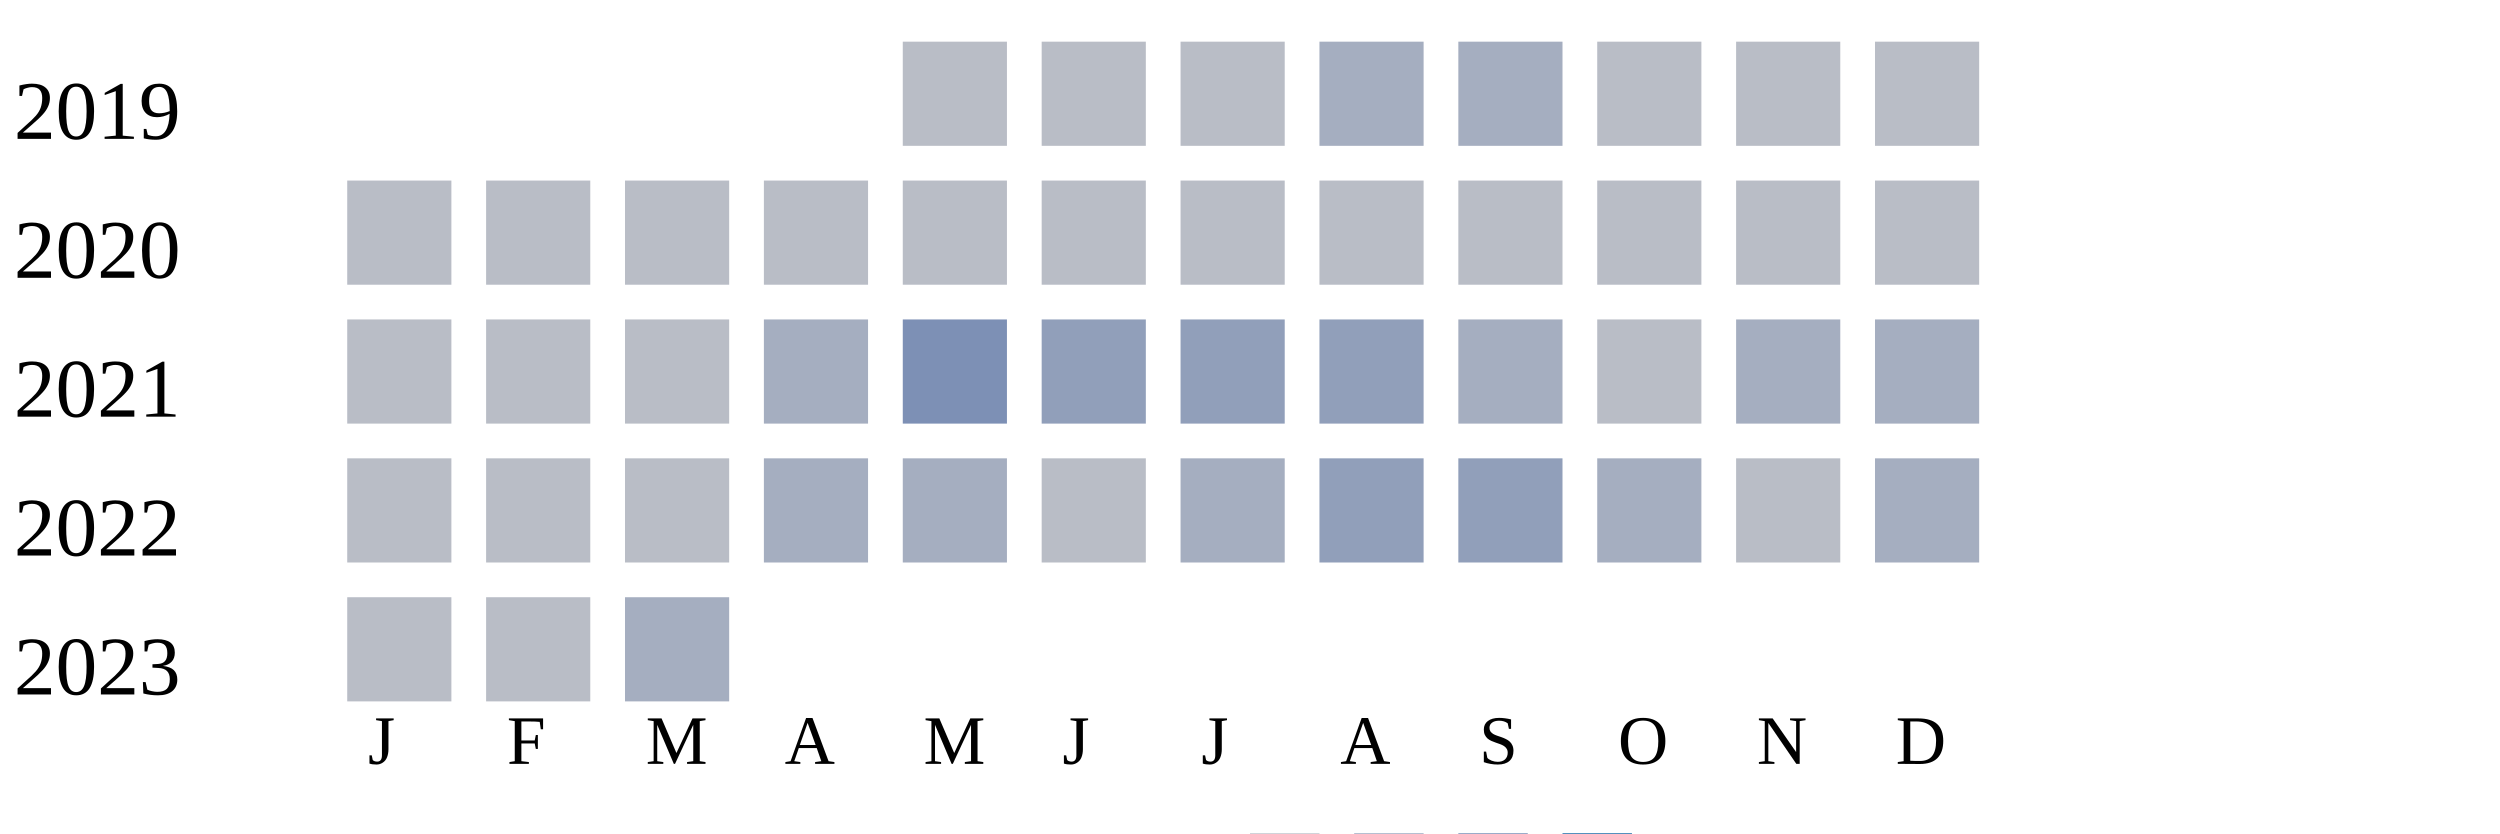
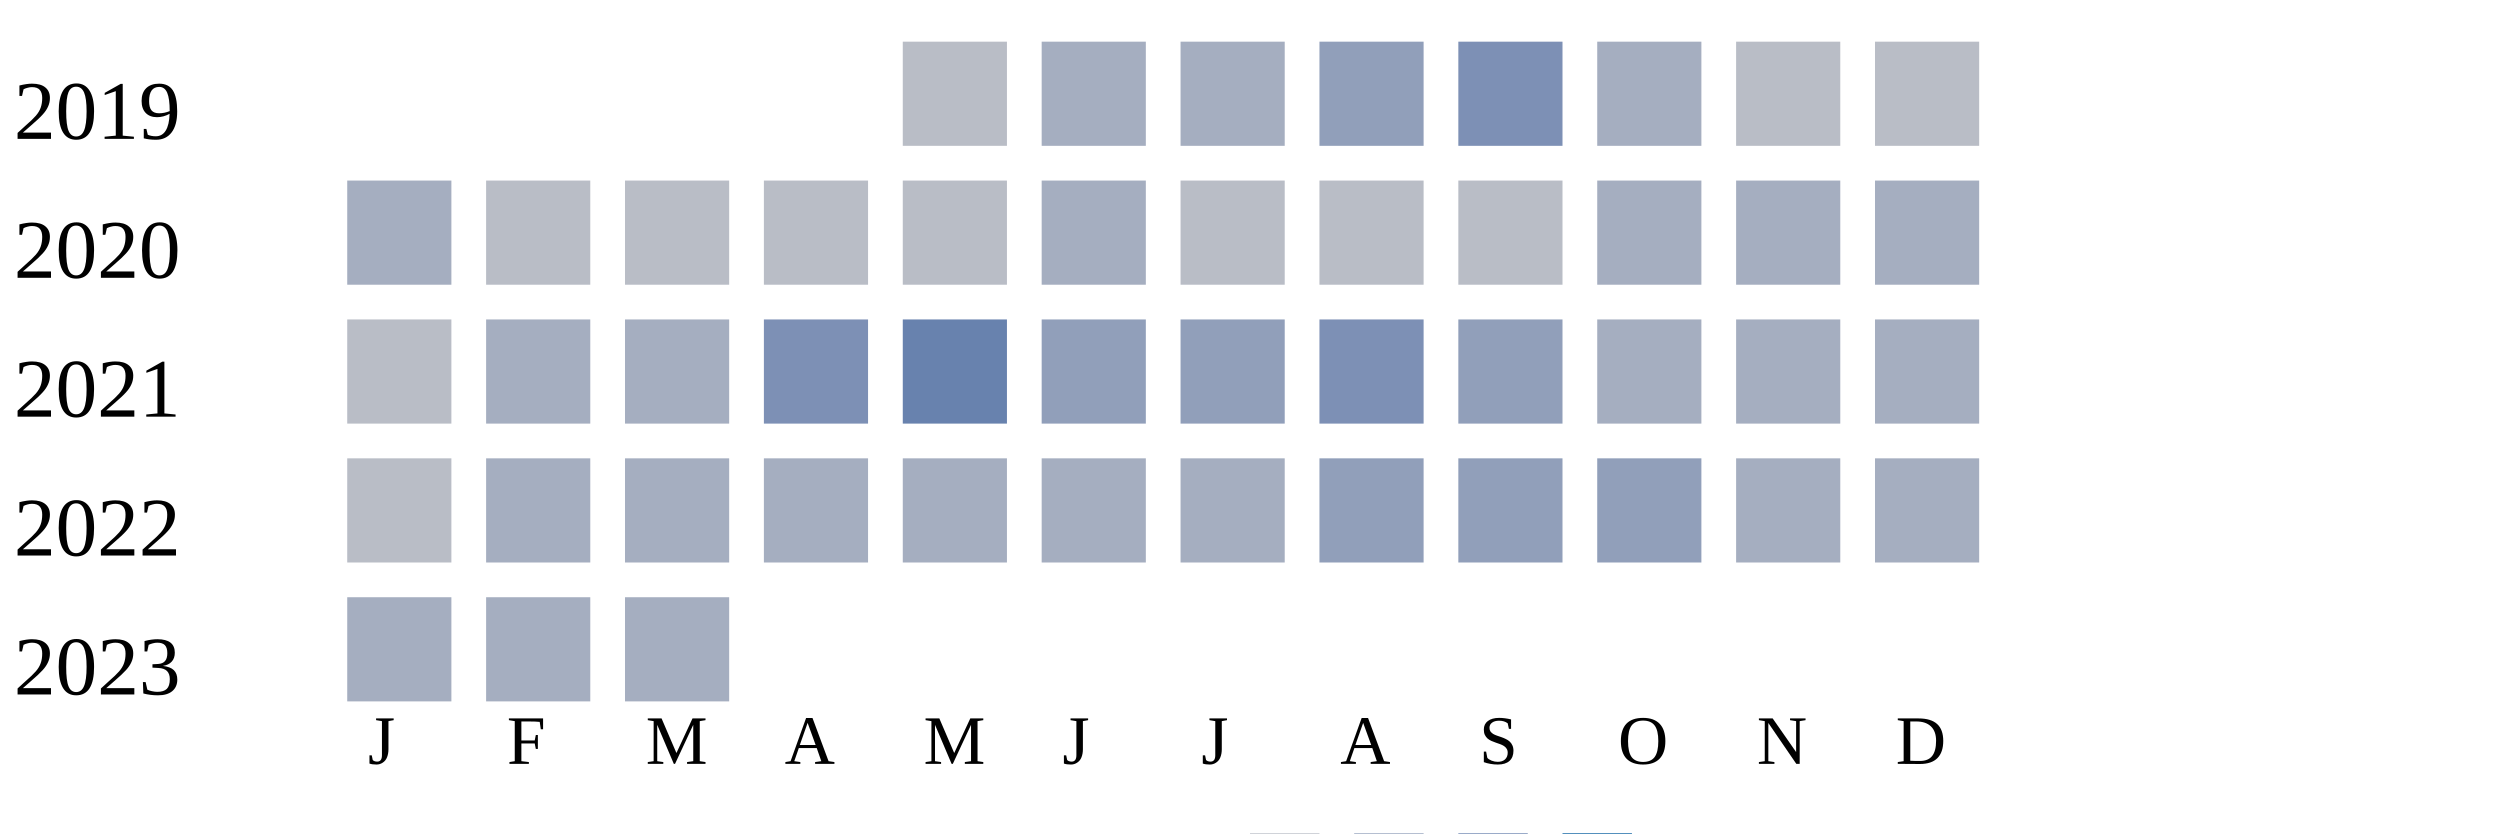
<svg xmlns="http://www.w3.org/2000/svg" width="360" height="120">
  <g transform="translate(0 0)">
    <text x="2" y="20">2019</text>
    <rect x="130" y="6" width="15" height="15" fill="#b9bdc6" />
-     <rect x="150" y="6" width="15" height="15" fill="#b9bdc6" />
-     <rect x="170" y="6" width="15" height="15" fill="#b9bdc6" />
-     <rect x="190" y="6" width="15" height="15" fill="#a5aec0" />
-     <rect x="210" y="6" width="15" height="15" fill="#a5aec0" />
-     <rect x="230" y="6" width="15" height="15" fill="#b9bdc6" />
+     <rect x="150" y="6" width="15" height="15" fill="#a5aec0" />
+     <rect x="170" y="6" width="15" height="15" fill="#a5aec0" />
+     <rect x="190" y="6" width="15" height="15" fill="#919fba" />
+     <rect x="210" y="6" width="15" height="15" fill="#7d90b5" />
+     <rect x="230" y="6" width="15" height="15" fill="#a5aec0" />
    <rect x="250" y="6" width="15" height="15" fill="#b9bdc6" />
    <rect x="270" y="6" width="15" height="15" fill="#b9bdc6" />
  </g>
  <g transform="translate(0 20)">
    <text x="2" y="20">2020</text>
-     <rect x="50" y="6" width="15" height="15" fill="#b9bdc6" />
+     <rect x="50" y="6" width="15" height="15" fill="#a5aec0" />
    <rect x="70" y="6" width="15" height="15" fill="#b9bdc6" />
    <rect x="90" y="6" width="15" height="15" fill="#b9bdc6" />
    <rect x="110" y="6" width="15" height="15" fill="#b9bdc6" />
    <rect x="130" y="6" width="15" height="15" fill="#b9bdc6" />
-     <rect x="150" y="6" width="15" height="15" fill="#b9bdc6" />
+     <rect x="150" y="6" width="15" height="15" fill="#a5aec0" />
    <rect x="170" y="6" width="15" height="15" fill="#b9bdc6" />
    <rect x="190" y="6" width="15" height="15" fill="#b9bdc6" />
    <rect x="210" y="6" width="15" height="15" fill="#b9bdc6" />
-     <rect x="230" y="6" width="15" height="15" fill="#b9bdc6" />
-     <rect x="250" y="6" width="15" height="15" fill="#b9bdc6" />
-     <rect x="270" y="6" width="15" height="15" fill="#b9bdc6" />
+     <rect x="230" y="6" width="15" height="15" fill="#a5aec0" />
+     <rect x="250" y="6" width="15" height="15" fill="#a5aec0" />
+     <rect x="270" y="6" width="15" height="15" fill="#a5aec0" />
  </g>
  <g transform="translate(0 40)">
    <text x="2" y="20">2021</text>
    <rect x="50" y="6" width="15" height="15" fill="#b9bdc6" />
-     <rect x="70" y="6" width="15" height="15" fill="#b9bdc6" />
-     <rect x="90" y="6" width="15" height="15" fill="#b9bdc6" />
-     <rect x="110" y="6" width="15" height="15" fill="#a5aec0" />
-     <rect x="130" y="6" width="15" height="15" fill="#7d90b5" />
+     <rect x="70" y="6" width="15" height="15" fill="#a5aec0" />
+     <rect x="90" y="6" width="15" height="15" fill="#a5aec0" />
+     <rect x="110" y="6" width="15" height="15" fill="#7d90b5" />
+     <rect x="130" y="6" width="15" height="15" fill="#6882ae" />
    <rect x="150" y="6" width="15" height="15" fill="#919fba" />
    <rect x="170" y="6" width="15" height="15" fill="#919fba" />
-     <rect x="190" y="6" width="15" height="15" fill="#919fba" />
-     <rect x="210" y="6" width="15" height="15" fill="#a5aec0" />
-     <rect x="230" y="6" width="15" height="15" fill="#b9bdc6" />
+     <rect x="190" y="6" width="15" height="15" fill="#7d90b5" />
+     <rect x="210" y="6" width="15" height="15" fill="#919fba" />
+     <rect x="230" y="6" width="15" height="15" fill="#a5aec0" />
    <rect x="250" y="6" width="15" height="15" fill="#a5aec0" />
    <rect x="270" y="6" width="15" height="15" fill="#a5aec0" />
  </g>
  <g transform="translate(0 60)">
    <text x="2" y="20">2022</text>
    <rect x="50" y="6" width="15" height="15" fill="#b9bdc6" />
-     <rect x="70" y="6" width="15" height="15" fill="#b9bdc6" />
-     <rect x="90" y="6" width="15" height="15" fill="#b9bdc6" />
+     <rect x="70" y="6" width="15" height="15" fill="#a5aec0" />
+     <rect x="90" y="6" width="15" height="15" fill="#a5aec0" />
    <rect x="110" y="6" width="15" height="15" fill="#a5aec0" />
    <rect x="130" y="6" width="15" height="15" fill="#a5aec0" />
-     <rect x="150" y="6" width="15" height="15" fill="#b9bdc6" />
+     <rect x="150" y="6" width="15" height="15" fill="#a5aec0" />
    <rect x="170" y="6" width="15" height="15" fill="#a5aec0" />
    <rect x="190" y="6" width="15" height="15" fill="#919fba" />
    <rect x="210" y="6" width="15" height="15" fill="#919fba" />
-     <rect x="230" y="6" width="15" height="15" fill="#a5aec0" />
-     <rect x="250" y="6" width="15" height="15" fill="#b9bdc6" />
+     <rect x="230" y="6" width="15" height="15" fill="#919fba" />
+     <rect x="250" y="6" width="15" height="15" fill="#a5aec0" />
    <rect x="270" y="6" width="15" height="15" fill="#a5aec0" />
  </g>
  <g transform="translate(0 80)">
    <text x="2" y="20">2023</text>
-     <rect x="50" y="6" width="15" height="15" fill="#b9bdc6" />
-     <rect x="70" y="6" width="15" height="15" fill="#b9bdc6" />
+     <rect x="50" y="6" width="15" height="15" fill="#a5aec0" />
+     <rect x="70" y="6" width="15" height="15" fill="#a5aec0" />
    <rect x="90" y="6" width="15" height="15" fill="#a5aec0" />
  </g>
  <text style="font-size: 10px; text-align: center" x="53" y="110">J</text>
  <text style="font-size: 10px; text-align: center" x="73" y="110">F</text>
  <text style="font-size: 10px; text-align: center" x="93" y="110">M</text>
  <text style="font-size: 10px; text-align: center" x="113" y="110">A</text>
  <text style="font-size: 10px; text-align: center" x="133" y="110">M</text>
  <text style="font-size: 10px; text-align: center" x="153" y="110">J</text>
  <text style="font-size: 10px; text-align: center" x="173" y="110">J</text>
  <text style="font-size: 10px; text-align: center" x="193" y="110">A</text>
  <text style="font-size: 10px; text-align: center" x="213" y="110">S</text>
  <text style="font-size: 10px; text-align: center" x="233" y="110">O</text>
  <text style="font-size: 10px; text-align: center" x="253" y="110">N</text>
  <text style="font-size: 10px; text-align: center" x="273" y="110">D</text>
  <text style="font-size: 10px;" x="155" y="129">Less</text>
  <rect fill="#b9bdc6" width="10" height="10" x="180" y="120" />
  <rect fill="#919fba" width="10" height="10" x="195" y="120" />
  <rect fill="#6882ae" width="10" height="10" x="210" y="120" />
  <rect fill="#005a9c" width="10" height="10" x="225" y="120" />
  <text x="240" y="129" style="font-size: 10px;">More</text>
</svg>
